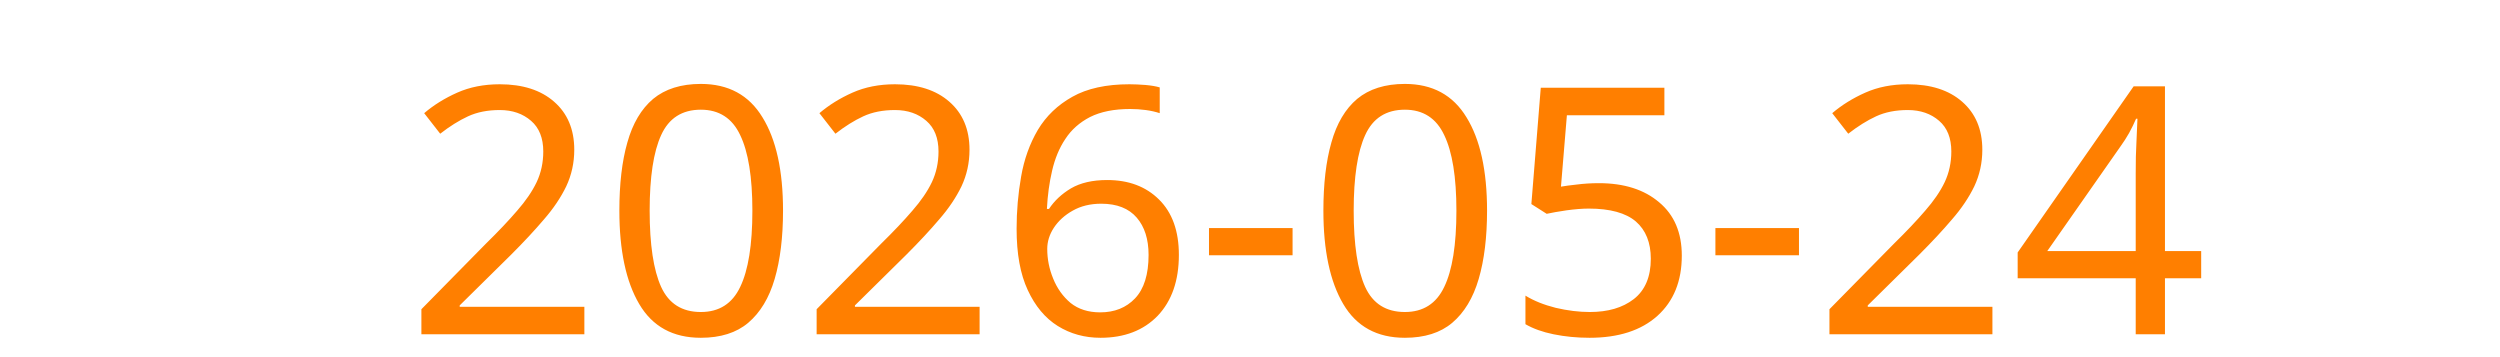
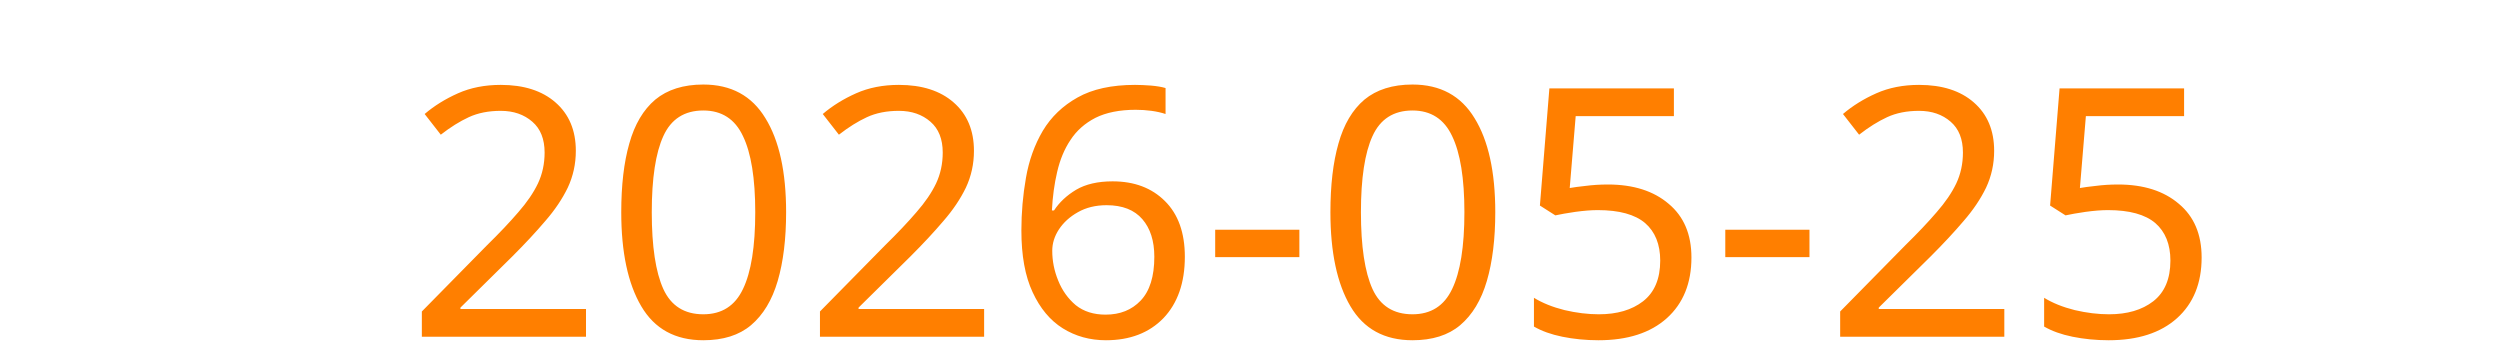
<svg xmlns="http://www.w3.org/2000/svg" height="16">
  <text x="2" y="15" fill="#FF7F00" font-size="15.5" font-family="sans-serif">
-     2026-05-24
+     2026-05-25
  </text>
</svg>
